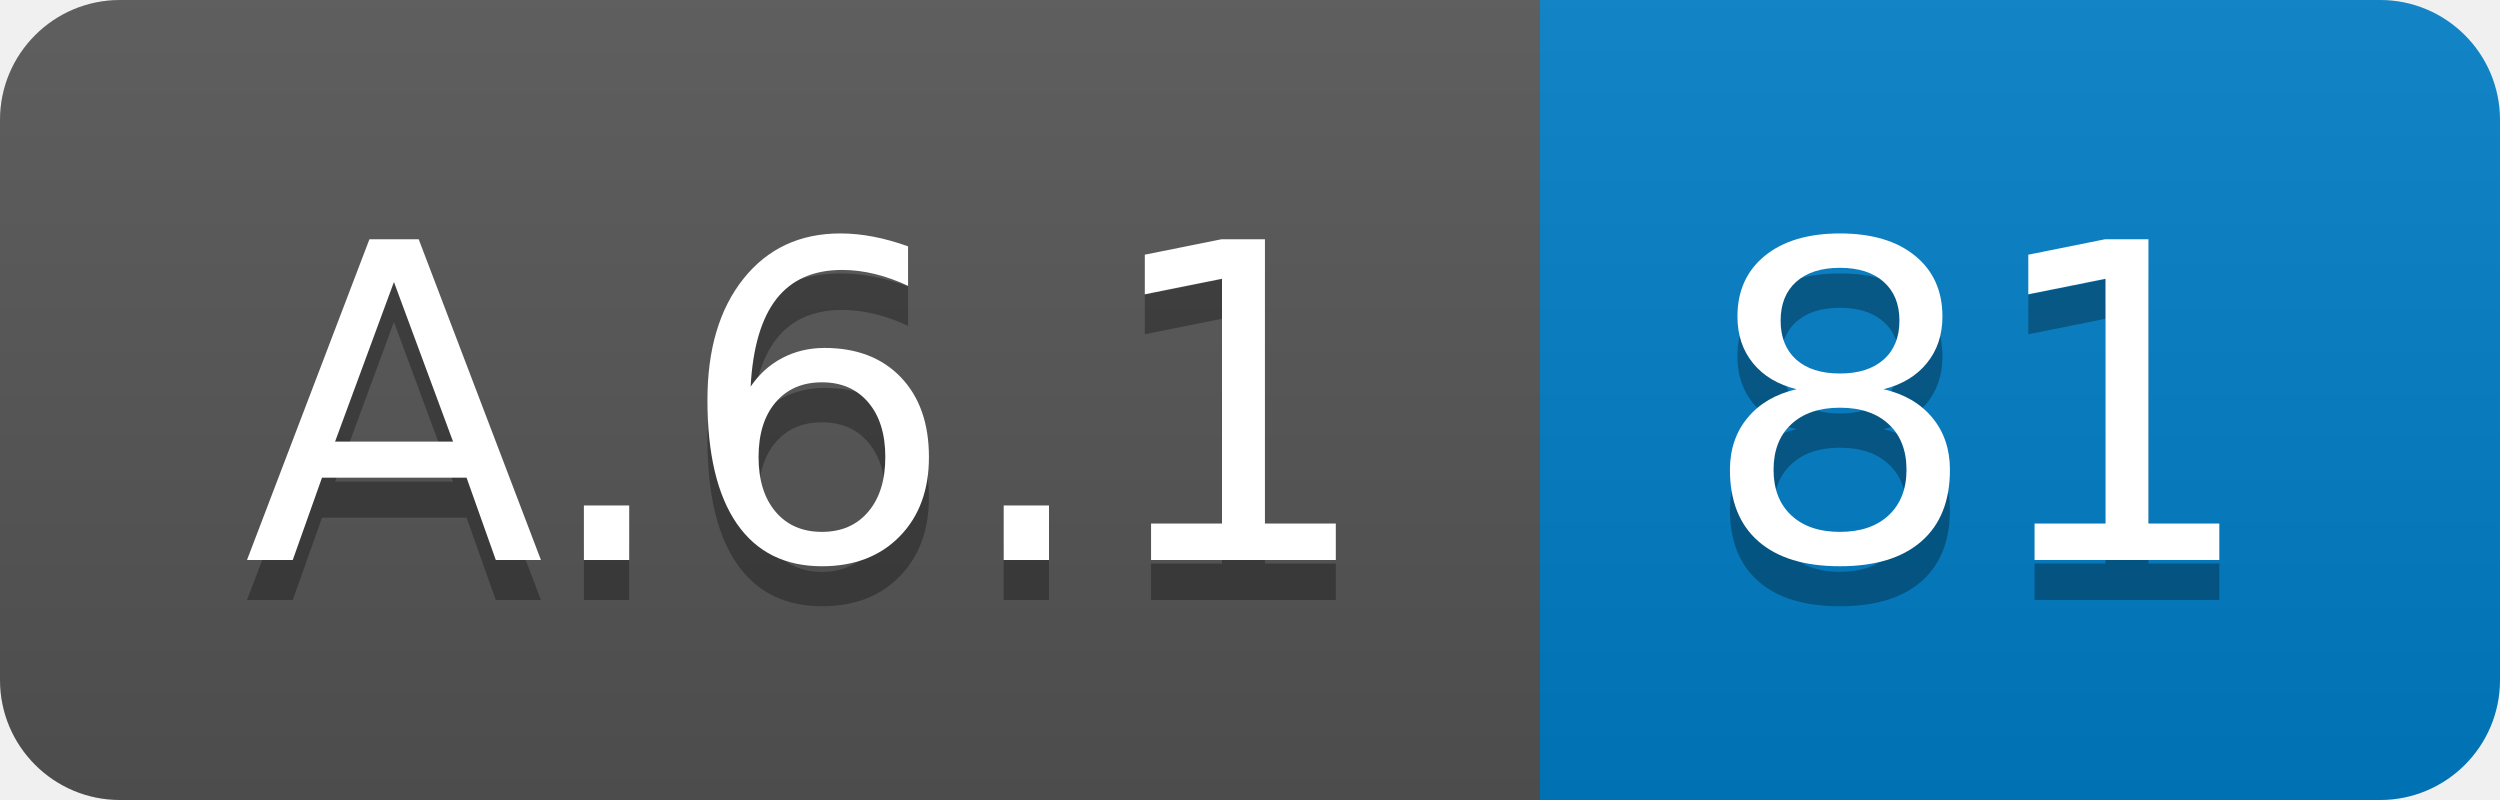
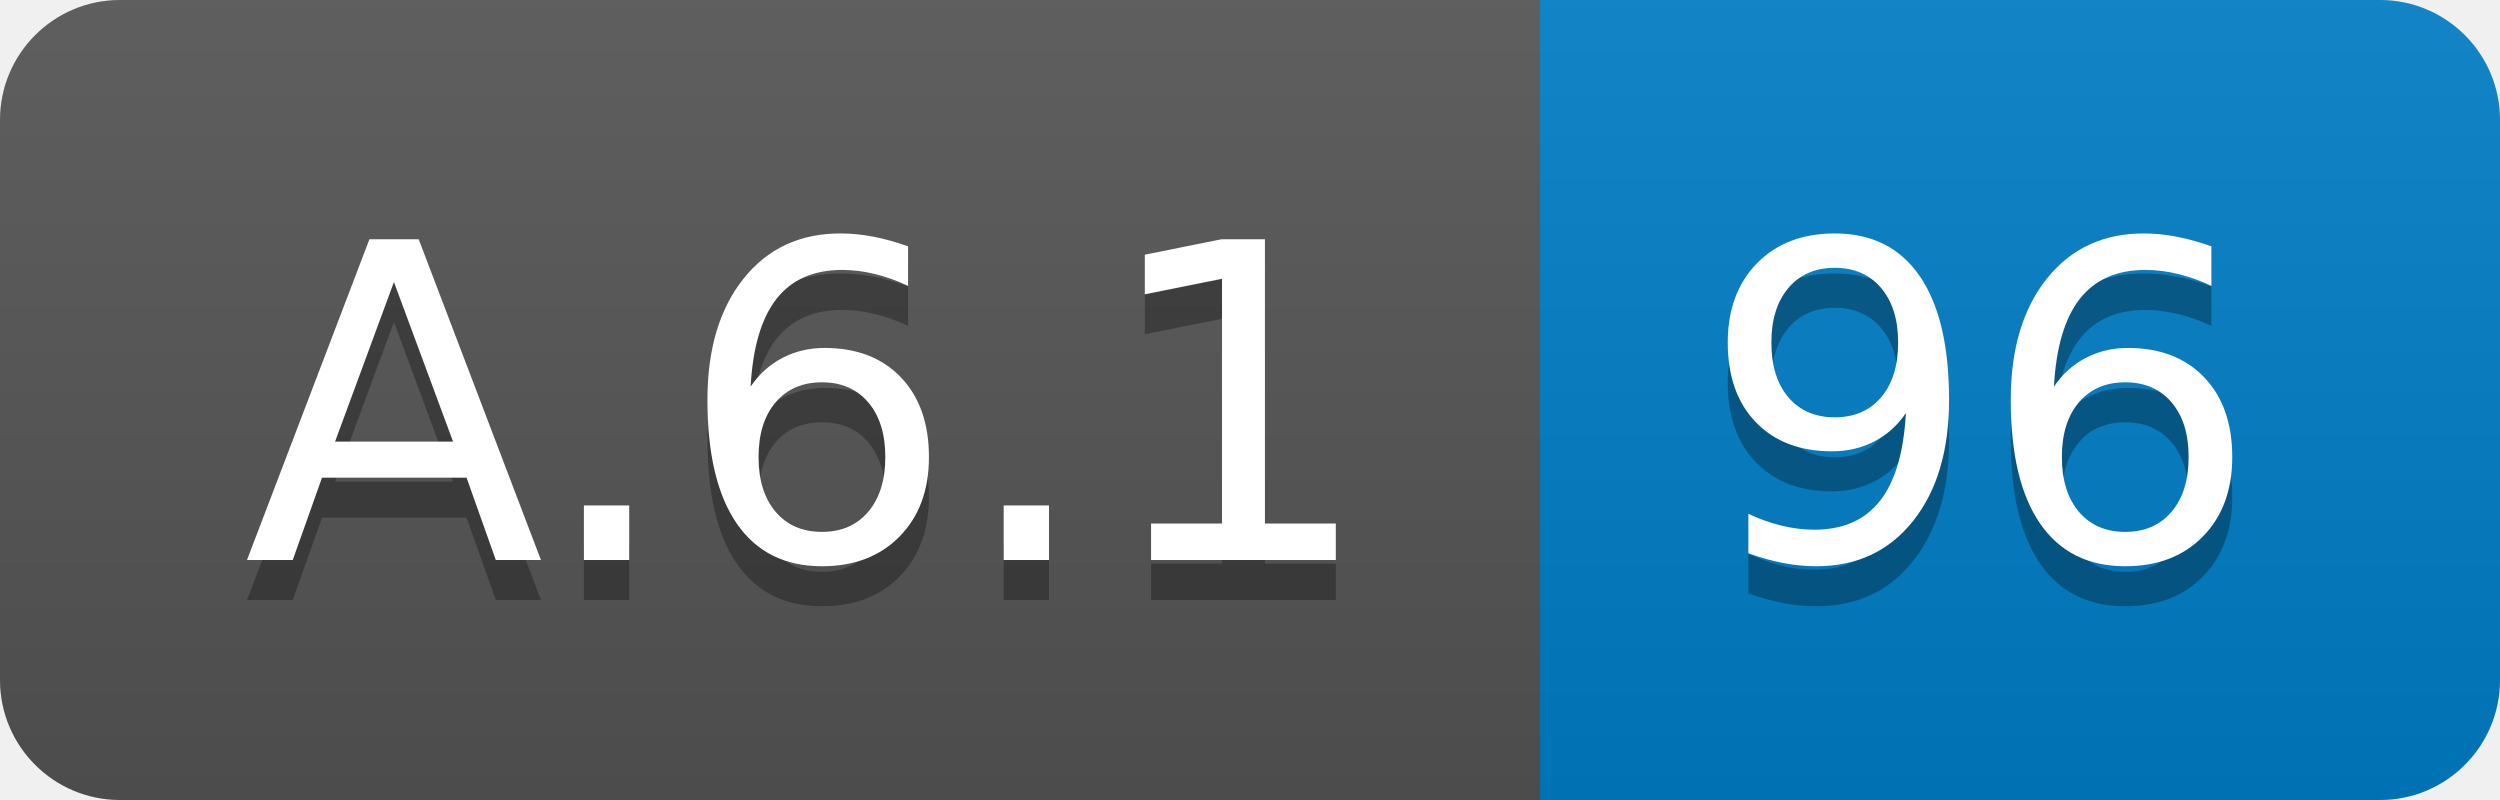
<svg xmlns="http://www.w3.org/2000/svg" width="62.5" height="20">
  <linearGradient id="smooth" x2="0" y2="100%">
    <stop offset="0" stop-color="#bbb" stop-opacity=".1" />
    <stop offset="1" stop-opacity=".1" />
  </linearGradient>
  <clipPath id="round">
    <rect width="62.5" height="20" rx="3" fill="#fff" />
  </clipPath>
  <g clip-path="url(#round)">
    <rect width="38.5" height="20" fill="#555" />
    <rect x="38.5" width="24.0" height="20" fill="#007ec6" />
    <rect width="62.5" height="20" fill="url(#smooth)" />
  </g>
  <g fill="#fff" text-anchor="middle" font-family="DejaVu Sans,Verdana,Geneva,sans-serif" font-size="110">
    <text x="202.5" y="150" fill="#010101" fill-opacity=".3" transform="scale(0.1)" textLength="285.0" lengthAdjust="spacing">A.6.1</text>
    <text x="202.5" y="140" transform="scale(0.1)" textLength="285.0" lengthAdjust="spacing">A.6.1</text>
-     <text x="495.0" y="150" fill="#010101" fill-opacity=".3" transform="scale(0.1)" textLength="140.0" lengthAdjust="spacing">81</text>
-     <text x="495.0" y="140" transform="scale(0.1)" textLength="140.0" lengthAdjust="spacing">81</text>
+     <text x="495.0" y="150" fill="#010101" fill-opacity=".3" transform="scale(0.1)" textLength="140.0" lengthAdjust="spacing">96</text>
+     <text x="495.0" y="140" transform="scale(0.1)" textLength="140.0" lengthAdjust="spacing">96</text>
  </g>
</svg>
